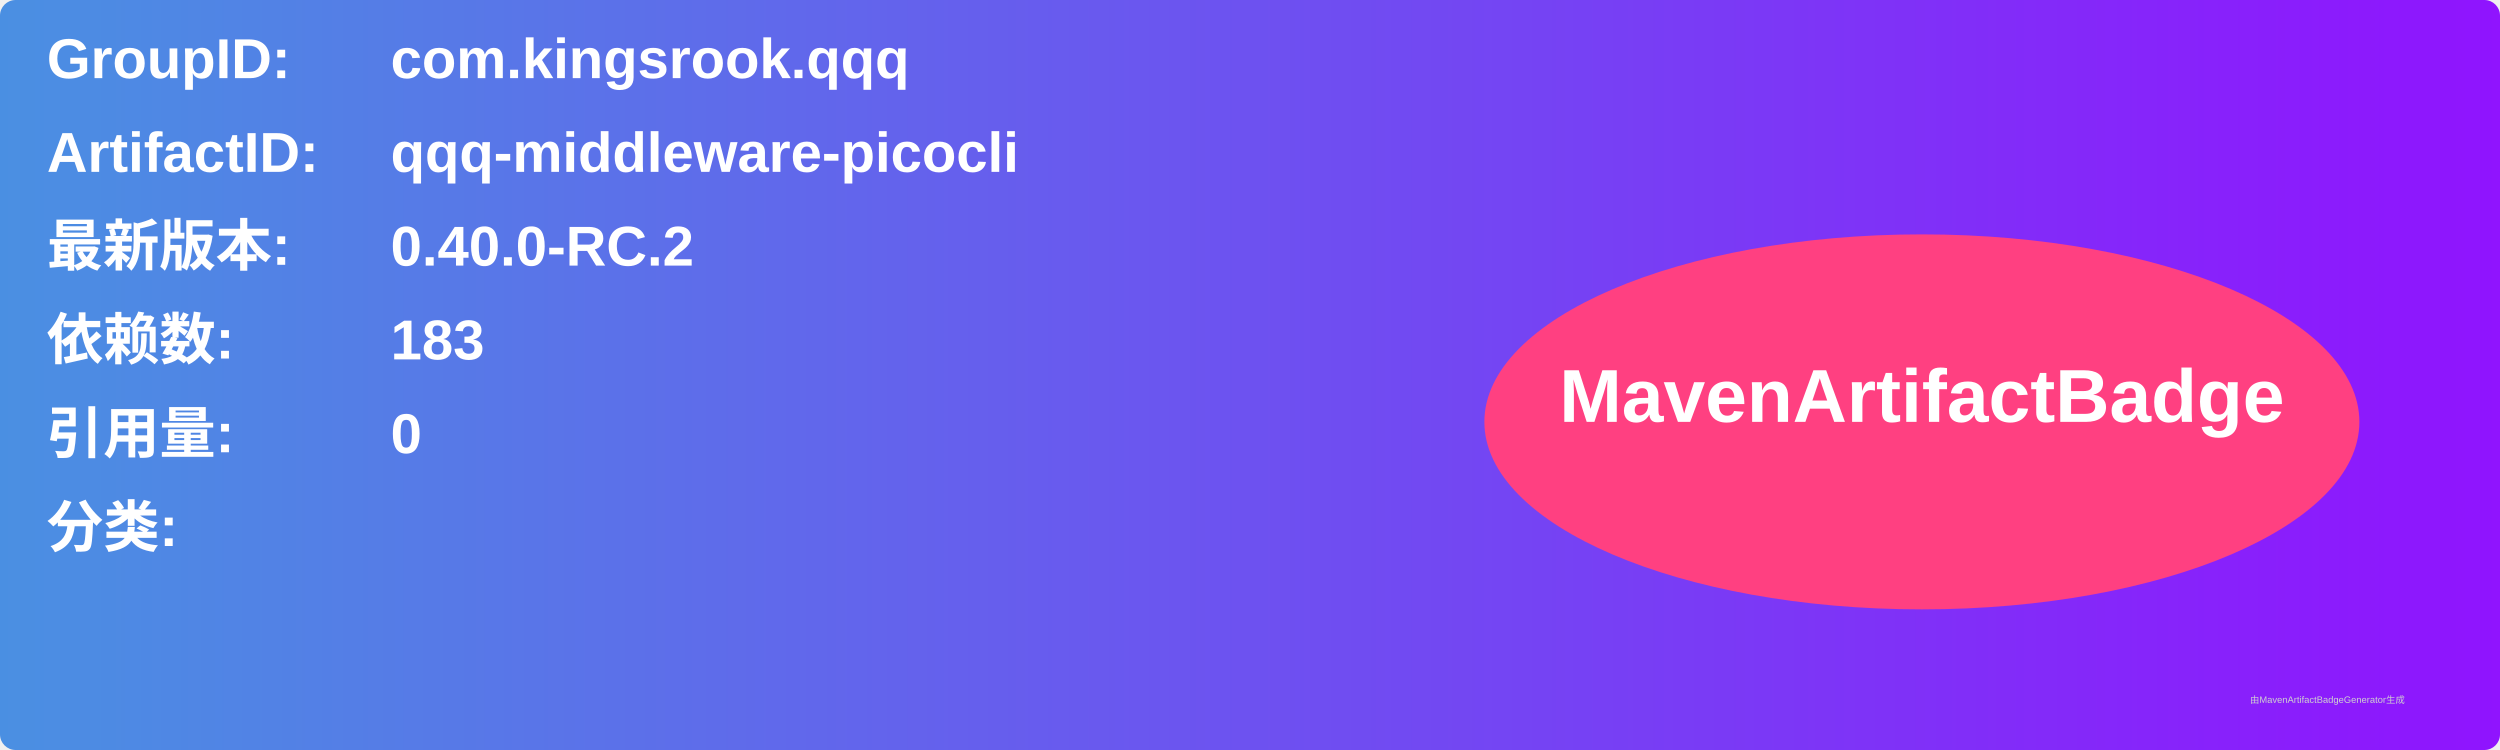
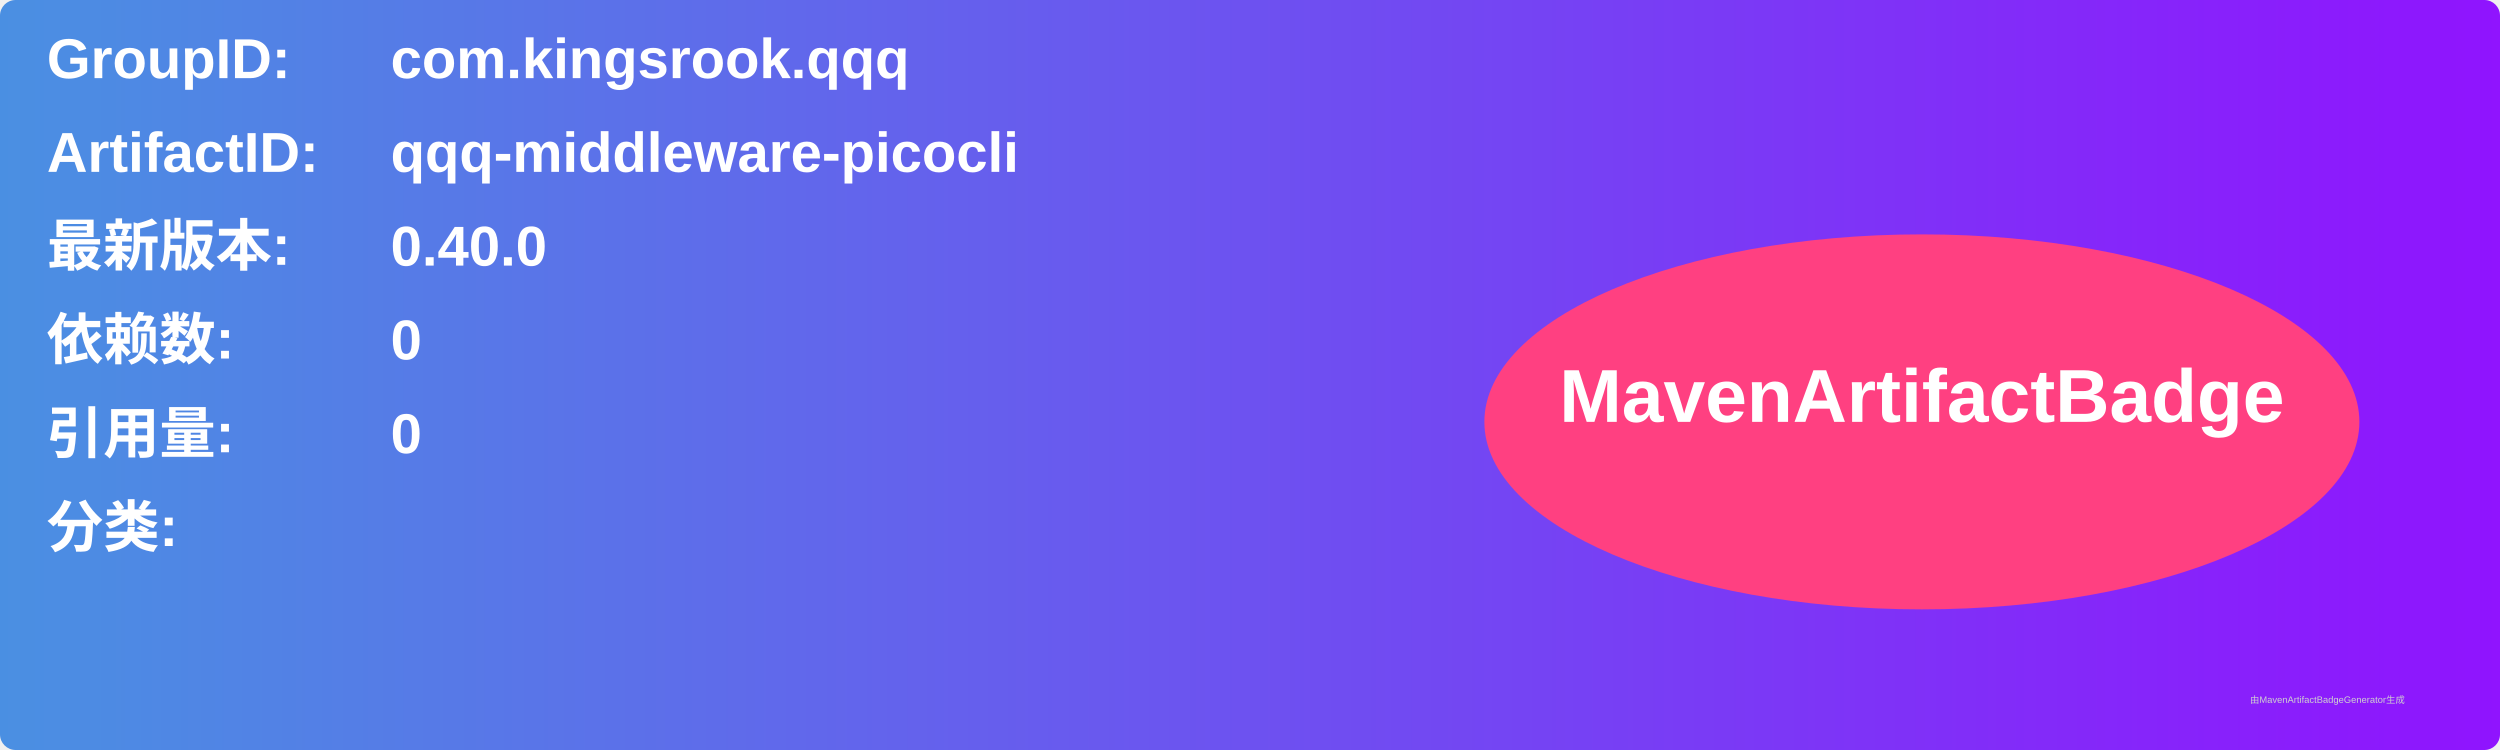
<svg xmlns="http://www.w3.org/2000/svg" width="800" height="240" viewBox="0 0 800 240">
  <linearGradient id="grad" x1="0%" y1="0%" x2="100%" y2="0%">
    <stop offset="0%" stop-color="#4a90e2" />
    <stop offset="100%" stop-color="#9013fe" />
  </linearGradient>
  <rect width="100%" height="100%" rx="5" ry="5" fill="url(#grad)" />
  <g transform="translate(15, 15)">
    <text x="0" y="10" font-family="Arial" font-size="18" fill="white" font-weight="bold" width="260">GroupID:</text>
    <text x="110" y="10" font-family="Arial" font-size="18" fill="white" font-weight="bold" width="460">com.kingsrook.qqq</text>
    <text x="0" y="40" font-family="Arial" font-size="18" fill="white" font-weight="bold" width="260">ArtifactID:</text>
    <text x="110" y="40" font-family="Arial" font-size="18" fill="white" font-weight="bold" width="460">qqq-middleware-picocli</text>
    <text x="0" y="70" font-family="Arial" font-size="18" fill="white" font-weight="bold">最新版本:</text>
    <text x="110" y="70" font-family="Arial" font-size="18" fill="white" font-weight="bold">
-       <tspan font-weight="bold">0.40.0-RC.2</tspan>
+       <tspan font-weight="bold">0.40.0</tspan>
    </text>
    <text x="0" y="100" font-family="Arial" font-size="18" fill="white" font-weight="bold">依赖数: </text>
    <text x="110" y="100" font-family="Arial" font-size="18" fill="white">
-       <tspan font-weight="bold">183</tspan>
+       <tspan font-weight="bold">0</tspan>
    </text>
    <text x="0" y="130" font-family="Arial" font-size="18" fill="white" font-weight="bold">引用量: </text>
    <text x="110" y="130" font-family="Arial" font-size="18" fill="white">
      <tspan font-weight="bold">0</tspan>
    </text>
    <text x="0" y="160" font-family="Arial" font-size="18" fill="white" font-weight="bold">分类:</text>
    <text x="10" y="190" font-family="Arial" font-size="10" fill="white">
      <tspan font-weight="bold" />
    </text>
    <ellipse cx="600" cy="120" rx="140" ry="60" fill="#ff4081" />
    <text x="600" y="120" text-anchor="middle" font-family="Arial" font-size="24" fill="white" font-weight="bold">MavenArtifactBadge</text>
  </g>
  <text x="720" y="225" font-family="Arial" font-size="3" fill="#d0d0d0">由MavenArtifactBadgeGenerator生成</text>
</svg>
